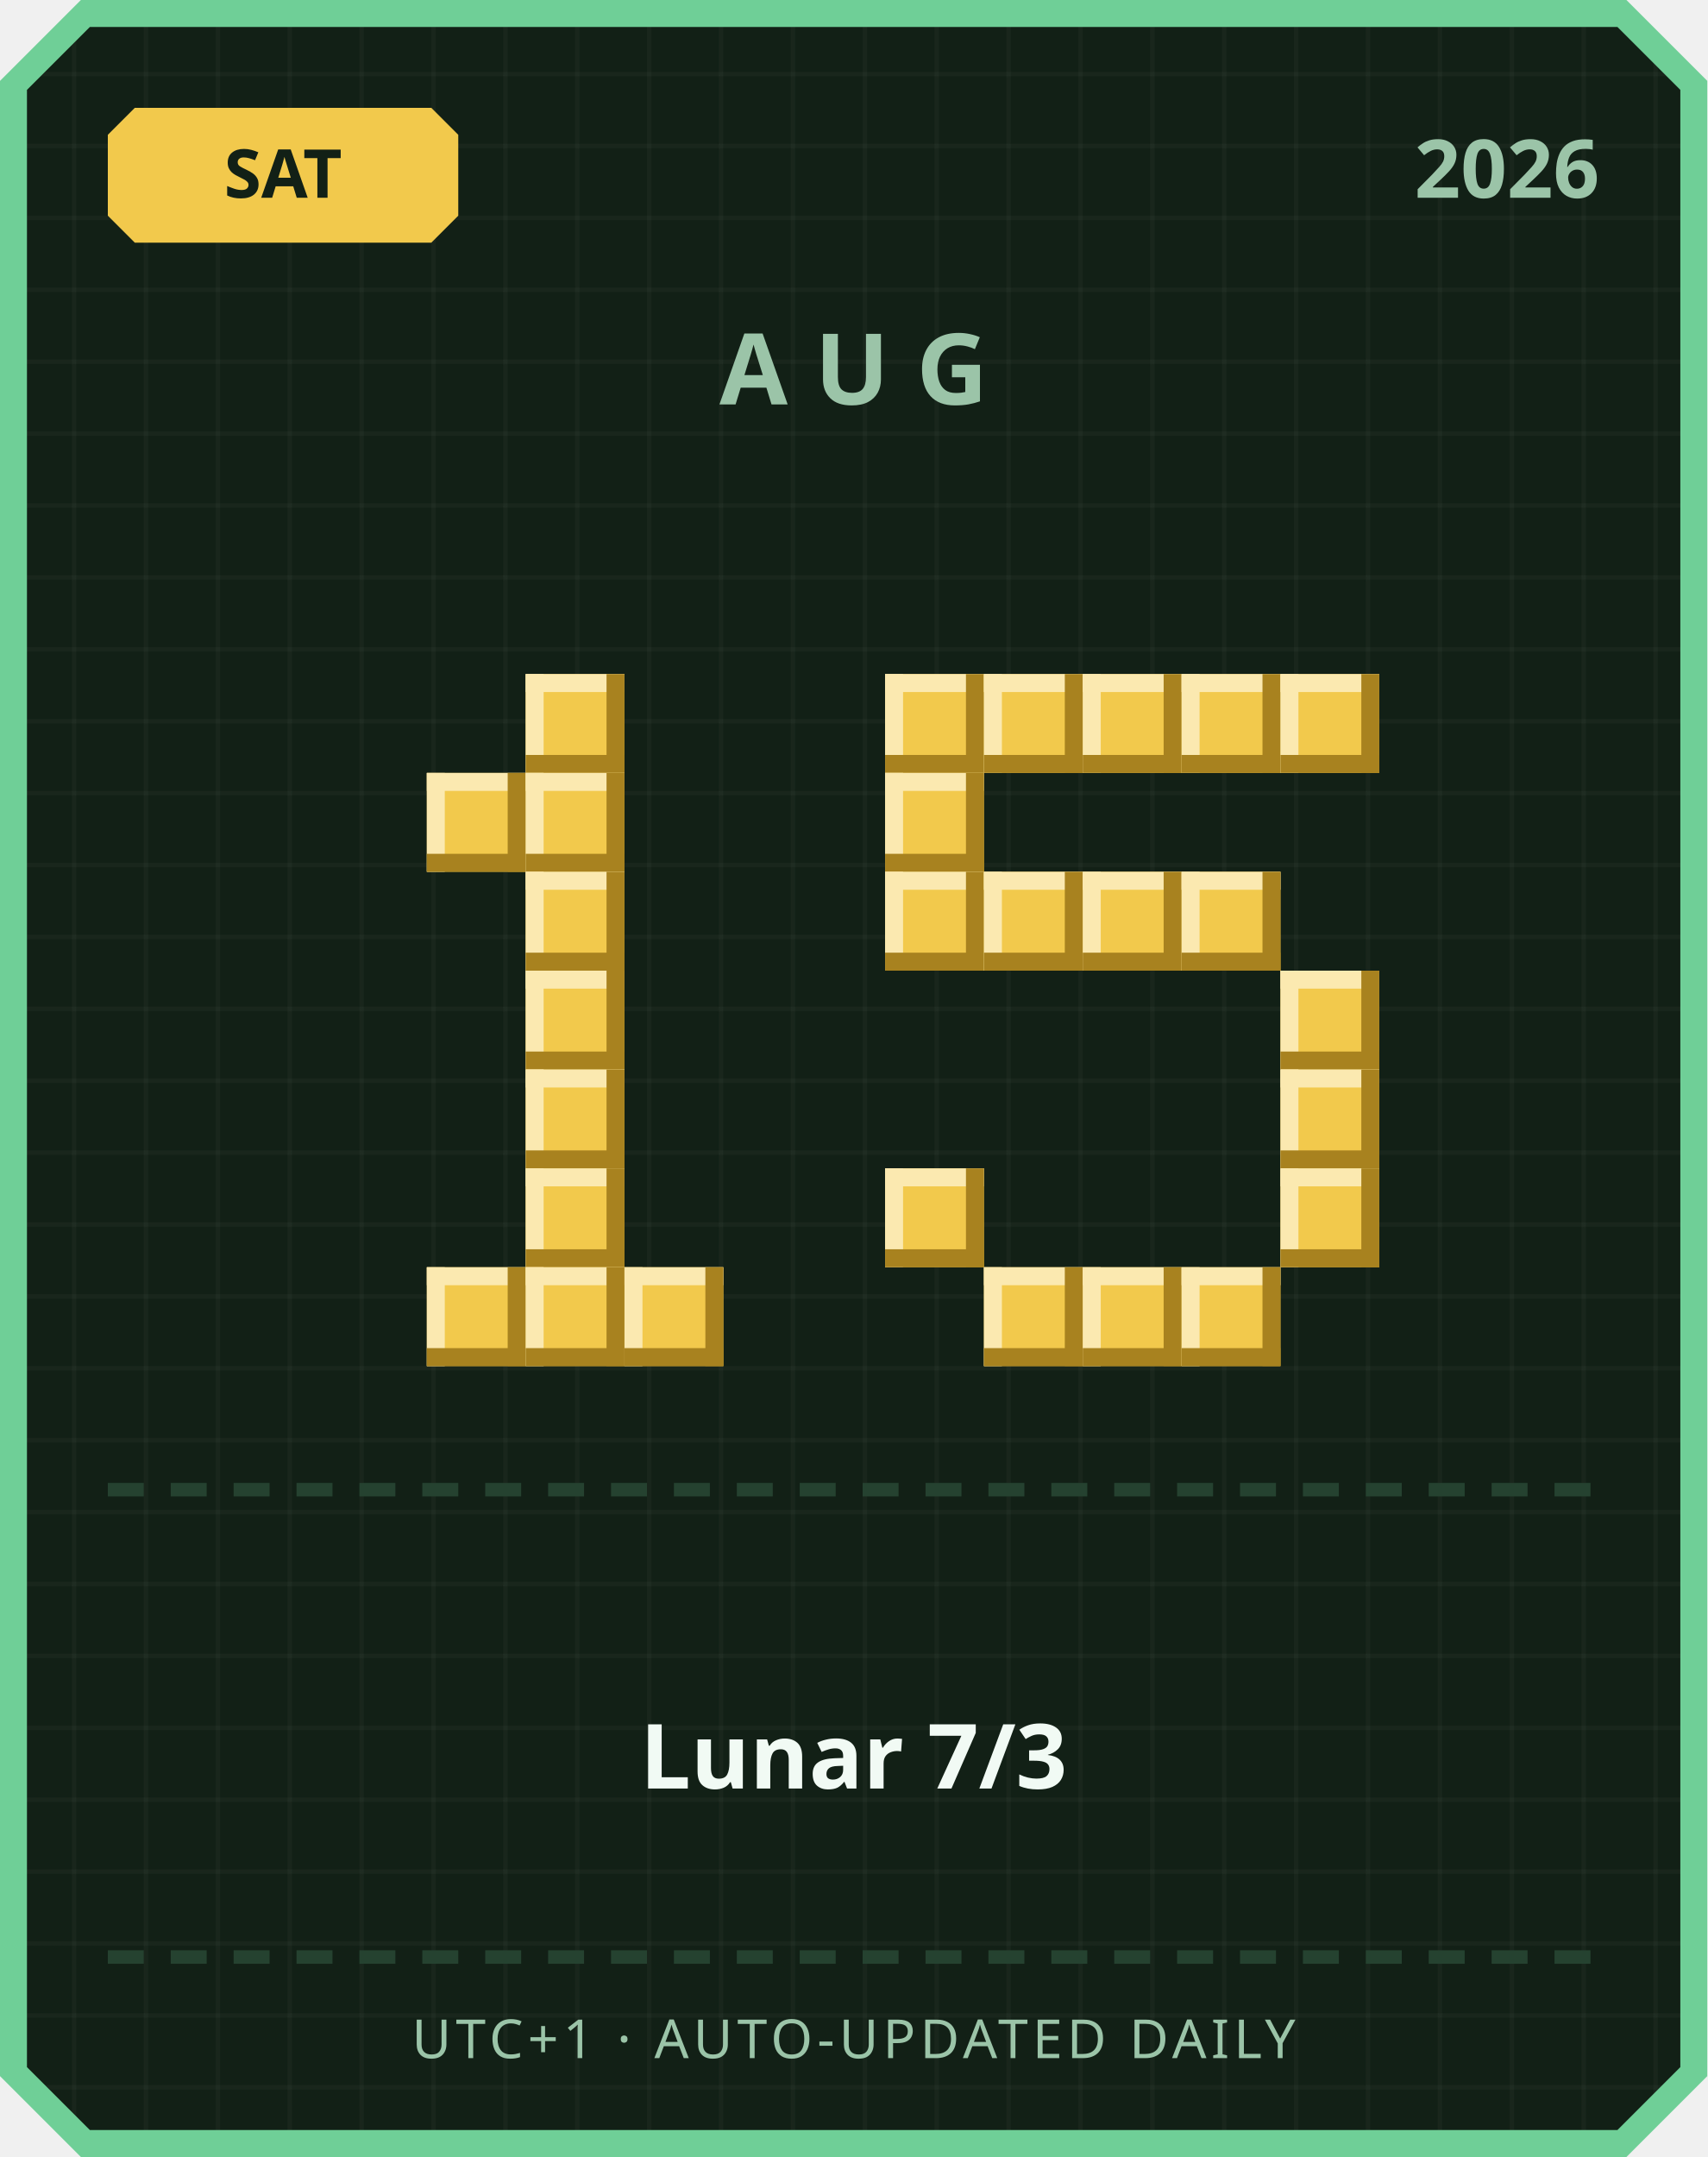
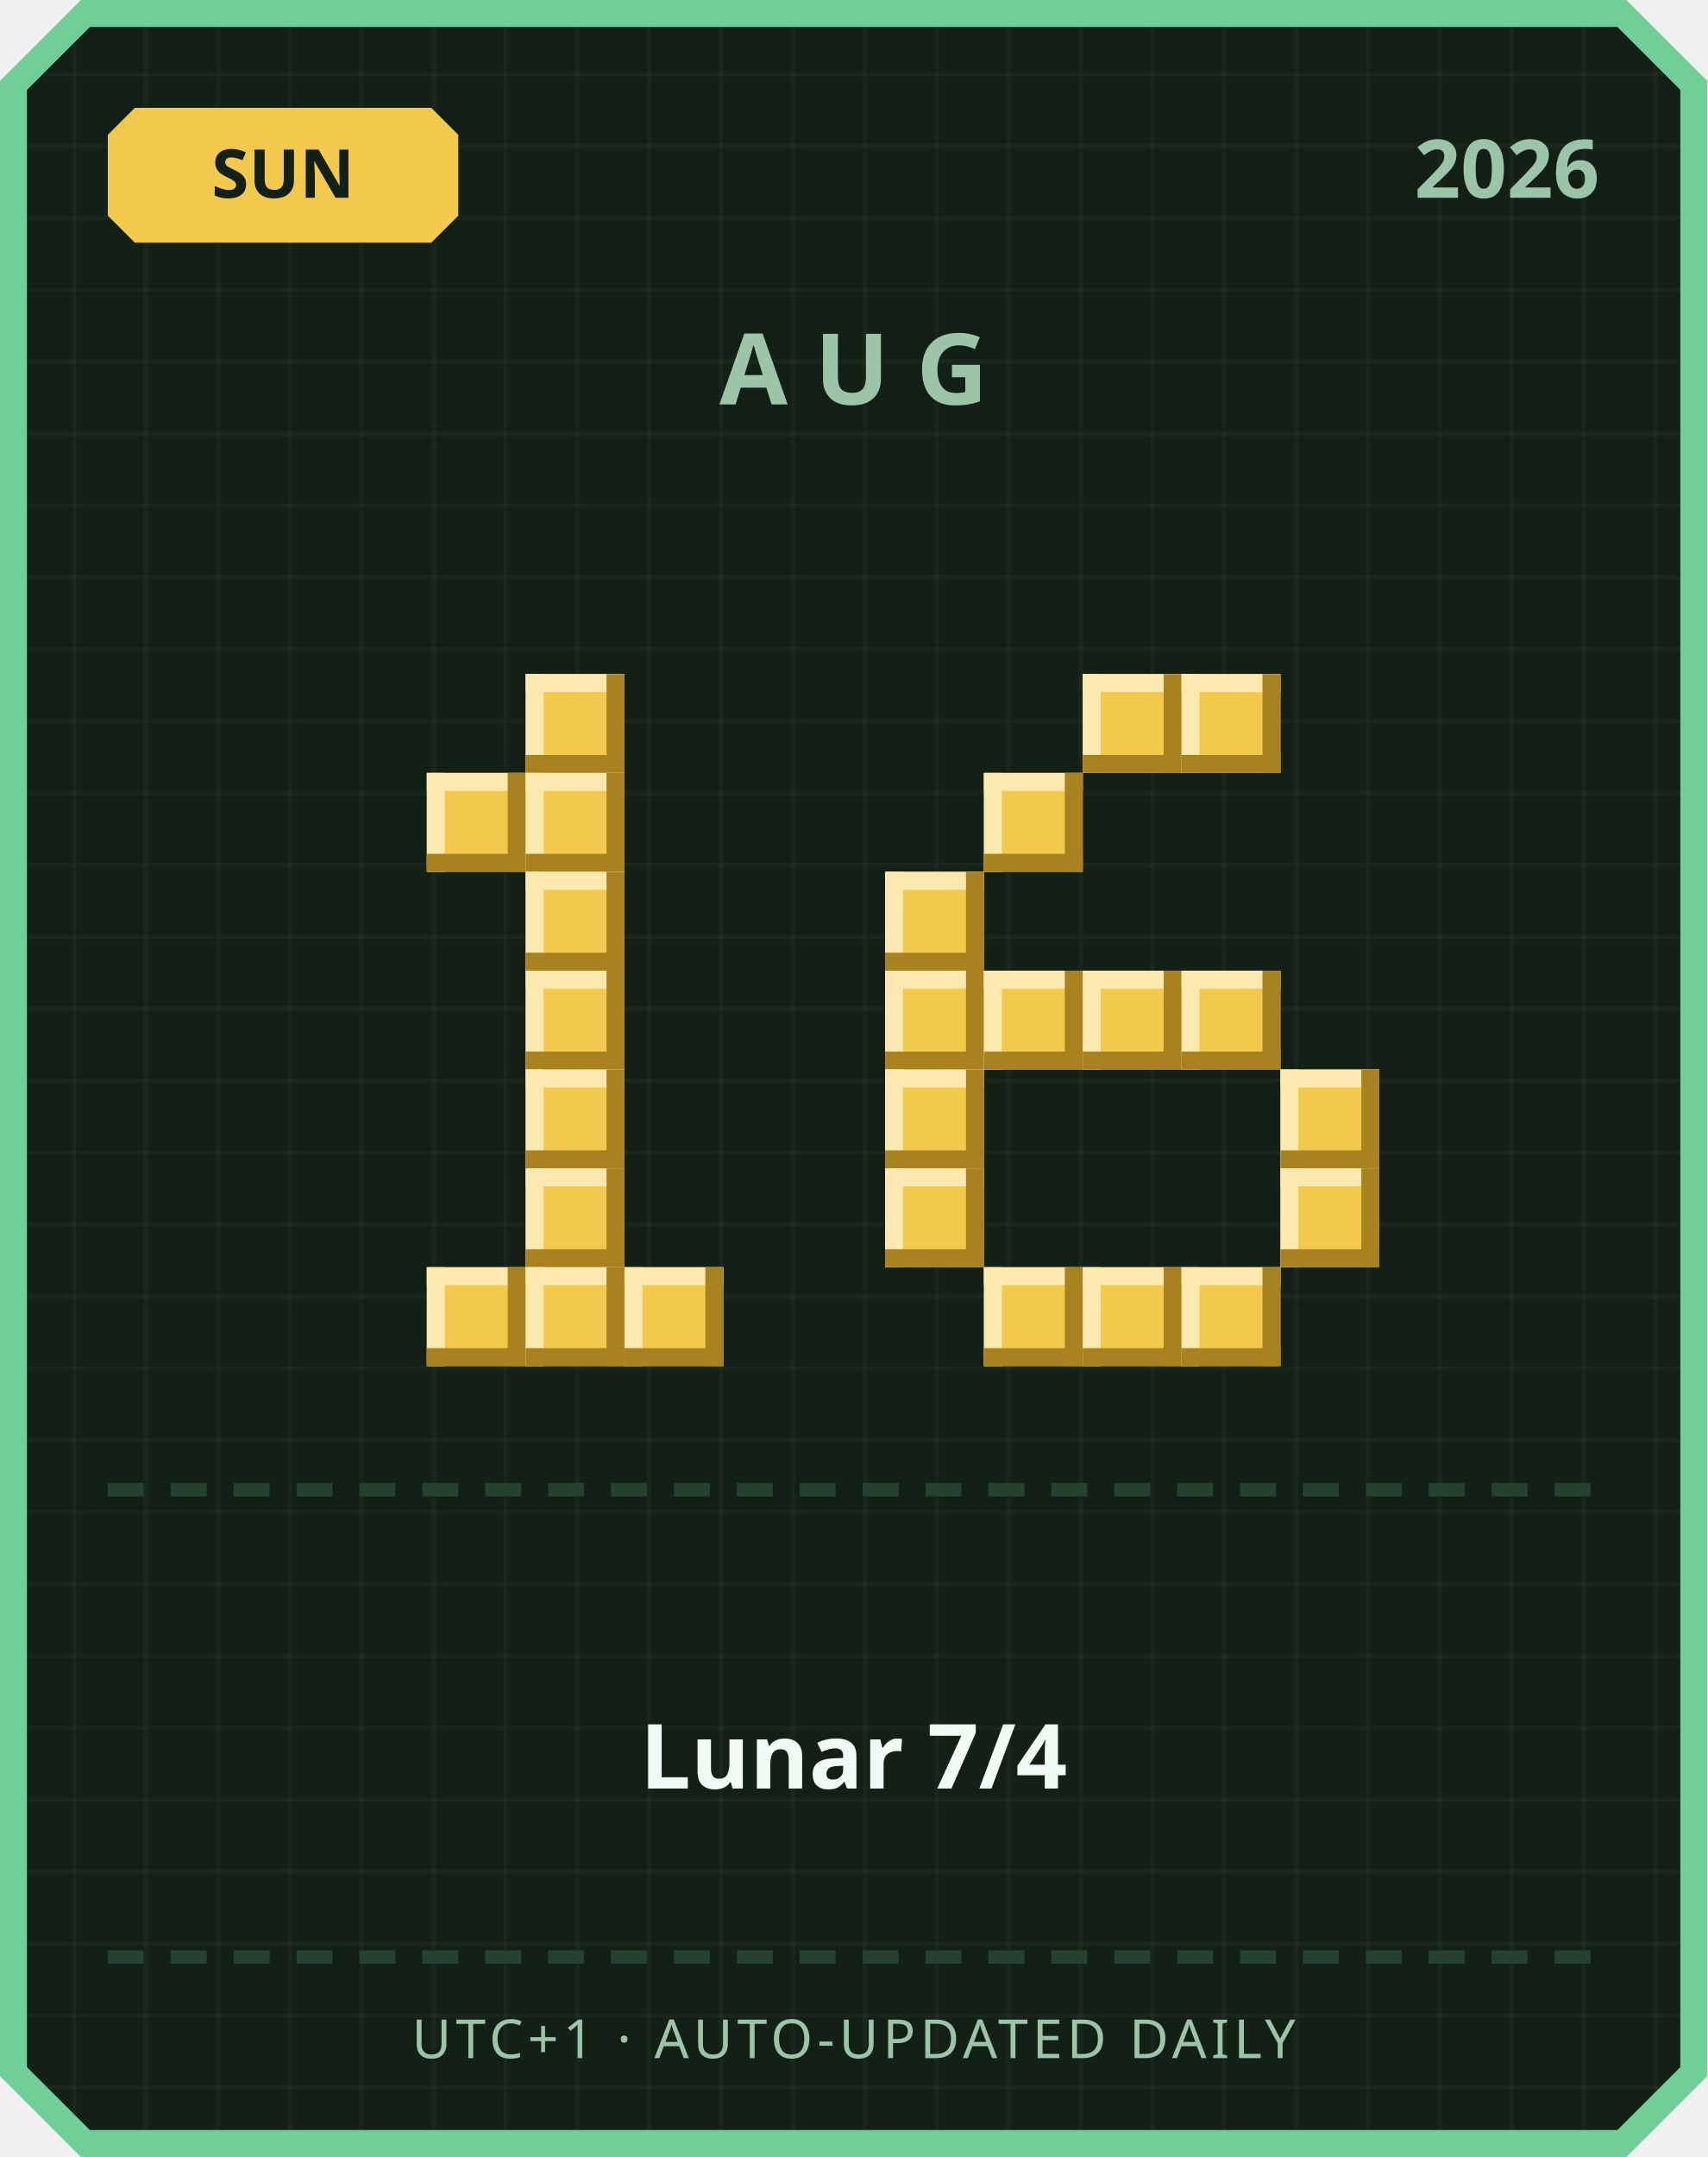
<svg xmlns="http://www.w3.org/2000/svg" width="380" height="480" viewBox="0 0 380 480">
  <defs>
    <pattern id="grid" width="16" height="16" patternUnits="userSpaceOnUse">
      <rect width="16" height="16" fill="#122016" />
      <rect width="1" height="16" fill="#ffffff" opacity="0.03" />
      <rect width="16" height="1" fill="#ffffff" opacity="0.03" />
    </pattern>
  </defs>
  <path d="M 18,0 L 362,0 L 380,18 L 380,462 L 362,480 L 18,480 L 0,462 L 0,18 Z" fill="#6fcf97" />
  <path d="M 20,6 L 360,6 L 374,20 L 374,460 L 360,474 L 20,474 L 6,460 L 6,20 Z" fill="url(#grid)" />
  <path d="M 30,24 L 96,24 L 102,30 L 102,48 L 96,54 L 30,54 L 24,48 L 24,30 Z" fill="#f2c94c" />
-   <text x="63" y="44" text-anchor="middle" font-family="'Segoe UI', sans-serif" font-size="15" font-weight="700" fill="#122016">SAT</text>
+   <text x="63" y="44" text-anchor="middle" font-family="'Segoe UI', sans-serif" font-size="15" font-weight="700" fill="#122016">SUN</text>
  <text x="356" y="44" text-anchor="end" font-family="'Segoe UI', sans-serif" font-size="18" font-weight="700" fill="#9bc4a8">2026</text>
  <text x="190" y="90" text-anchor="middle" font-family="'Segoe UI', sans-serif" font-size="22" font-weight="700" letter-spacing="6" fill="#9bc4a8">AUG</text>
  <rect x="117" y="150" width="22" height="22" fill="#f2c94c" />
  <rect x="117" y="150" width="22" height="4" fill="#fbe9b0" />
  <rect x="117" y="150" width="4" height="22" fill="#fbe9b0" />
  <rect x="117" y="168" width="22" height="4" fill="#a8821f" />
  <rect x="135" y="150" width="4" height="22" fill="#a8821f" />
  <rect x="95" y="172" width="22" height="22" fill="#f2c94c" />
  <rect x="95" y="172" width="22" height="4" fill="#fbe9b0" />
  <rect x="95" y="172" width="4" height="22" fill="#fbe9b0" />
  <rect x="95" y="190" width="22" height="4" fill="#a8821f" />
  <rect x="113" y="172" width="4" height="22" fill="#a8821f" />
  <rect x="117" y="172" width="22" height="22" fill="#f2c94c" />
  <rect x="117" y="172" width="22" height="4" fill="#fbe9b0" />
  <rect x="117" y="172" width="4" height="22" fill="#fbe9b0" />
  <rect x="117" y="190" width="22" height="4" fill="#a8821f" />
  <rect x="135" y="172" width="4" height="22" fill="#a8821f" />
  <rect x="117" y="194" width="22" height="22" fill="#f2c94c" />
  <rect x="117" y="194" width="22" height="4" fill="#fbe9b0" />
  <rect x="117" y="194" width="4" height="22" fill="#fbe9b0" />
  <rect x="117" y="212" width="22" height="4" fill="#a8821f" />
  <rect x="135" y="194" width="4" height="22" fill="#a8821f" />
  <rect x="117" y="216" width="22" height="22" fill="#f2c94c" />
  <rect x="117" y="216" width="22" height="4" fill="#fbe9b0" />
  <rect x="117" y="216" width="4" height="22" fill="#fbe9b0" />
  <rect x="117" y="234" width="22" height="4" fill="#a8821f" />
  <rect x="135" y="216" width="4" height="22" fill="#a8821f" />
  <rect x="117" y="238" width="22" height="22" fill="#f2c94c" />
  <rect x="117" y="238" width="22" height="4" fill="#fbe9b0" />
  <rect x="117" y="238" width="4" height="22" fill="#fbe9b0" />
  <rect x="117" y="256" width="22" height="4" fill="#a8821f" />
  <rect x="135" y="238" width="4" height="22" fill="#a8821f" />
  <rect x="117" y="260" width="22" height="22" fill="#f2c94c" />
  <rect x="117" y="260" width="22" height="4" fill="#fbe9b0" />
  <rect x="117" y="260" width="4" height="22" fill="#fbe9b0" />
  <rect x="117" y="278" width="22" height="4" fill="#a8821f" />
  <rect x="135" y="260" width="4" height="22" fill="#a8821f" />
  <rect x="95" y="282" width="22" height="22" fill="#f2c94c" />
  <rect x="95" y="282" width="22" height="4" fill="#fbe9b0" />
  <rect x="95" y="282" width="4" height="22" fill="#fbe9b0" />
  <rect x="95" y="300" width="22" height="4" fill="#a8821f" />
  <rect x="113" y="282" width="4" height="22" fill="#a8821f" />
  <rect x="117" y="282" width="22" height="22" fill="#f2c94c" />
  <rect x="117" y="282" width="22" height="4" fill="#fbe9b0" />
  <rect x="117" y="282" width="4" height="22" fill="#fbe9b0" />
  <rect x="117" y="300" width="22" height="4" fill="#a8821f" />
  <rect x="135" y="282" width="4" height="22" fill="#a8821f" />
  <rect x="139" y="282" width="22" height="22" fill="#f2c94c" />
  <rect x="139" y="282" width="22" height="4" fill="#fbe9b0" />
  <rect x="139" y="282" width="4" height="22" fill="#fbe9b0" />
  <rect x="139" y="300" width="22" height="4" fill="#a8821f" />
  <rect x="157" y="282" width="4" height="22" fill="#a8821f" />
-   <rect x="197" y="150" width="22" height="22" fill="#f2c94c" />
-   <rect x="197" y="150" width="22" height="4" fill="#fbe9b0" />
-   <rect x="197" y="150" width="4" height="22" fill="#fbe9b0" />
-   <rect x="197" y="168" width="22" height="4" fill="#a8821f" />
-   <rect x="215" y="150" width="4" height="22" fill="#a8821f" />
-   <rect x="219" y="150" width="22" height="22" fill="#f2c94c" />
-   <rect x="219" y="150" width="22" height="4" fill="#fbe9b0" />
-   <rect x="219" y="150" width="4" height="22" fill="#fbe9b0" />
-   <rect x="219" y="168" width="22" height="4" fill="#a8821f" />
-   <rect x="237" y="150" width="4" height="22" fill="#a8821f" />
  <rect x="241" y="150" width="22" height="22" fill="#f2c94c" />
  <rect x="241" y="150" width="22" height="4" fill="#fbe9b0" />
  <rect x="241" y="150" width="4" height="22" fill="#fbe9b0" />
  <rect x="241" y="168" width="22" height="4" fill="#a8821f" />
  <rect x="259" y="150" width="4" height="22" fill="#a8821f" />
  <rect x="263" y="150" width="22" height="22" fill="#f2c94c" />
  <rect x="263" y="150" width="22" height="4" fill="#fbe9b0" />
  <rect x="263" y="150" width="4" height="22" fill="#fbe9b0" />
  <rect x="263" y="168" width="22" height="4" fill="#a8821f" />
  <rect x="281" y="150" width="4" height="22" fill="#a8821f" />
-   <rect x="285" y="150" width="22" height="22" fill="#f2c94c" />
-   <rect x="285" y="150" width="22" height="4" fill="#fbe9b0" />
-   <rect x="285" y="150" width="4" height="22" fill="#fbe9b0" />
-   <rect x="285" y="168" width="22" height="4" fill="#a8821f" />
-   <rect x="303" y="150" width="4" height="22" fill="#a8821f" />
-   <rect x="197" y="172" width="22" height="22" fill="#f2c94c" />
-   <rect x="197" y="172" width="22" height="4" fill="#fbe9b0" />
-   <rect x="197" y="172" width="4" height="22" fill="#fbe9b0" />
-   <rect x="197" y="190" width="22" height="4" fill="#a8821f" />
-   <rect x="215" y="172" width="4" height="22" fill="#a8821f" />
+   <rect x="219" y="172" width="22" height="22" fill="#f2c94c" />
+   <rect x="219" y="172" width="22" height="4" fill="#fbe9b0" />
+   <rect x="219" y="172" width="4" height="22" fill="#fbe9b0" />
+   <rect x="219" y="190" width="22" height="4" fill="#a8821f" />
+   <rect x="237" y="172" width="4" height="22" fill="#a8821f" />
  <rect x="197" y="194" width="22" height="22" fill="#f2c94c" />
  <rect x="197" y="194" width="22" height="4" fill="#fbe9b0" />
  <rect x="197" y="194" width="4" height="22" fill="#fbe9b0" />
  <rect x="197" y="212" width="22" height="4" fill="#a8821f" />
  <rect x="215" y="194" width="4" height="22" fill="#a8821f" />
-   <rect x="219" y="194" width="22" height="22" fill="#f2c94c" />
-   <rect x="219" y="194" width="22" height="4" fill="#fbe9b0" />
-   <rect x="219" y="194" width="4" height="22" fill="#fbe9b0" />
-   <rect x="219" y="212" width="22" height="4" fill="#a8821f" />
-   <rect x="237" y="194" width="4" height="22" fill="#a8821f" />
-   <rect x="241" y="194" width="22" height="22" fill="#f2c94c" />
-   <rect x="241" y="194" width="22" height="4" fill="#fbe9b0" />
-   <rect x="241" y="194" width="4" height="22" fill="#fbe9b0" />
-   <rect x="241" y="212" width="22" height="4" fill="#a8821f" />
-   <rect x="259" y="194" width="4" height="22" fill="#a8821f" />
-   <rect x="263" y="194" width="22" height="22" fill="#f2c94c" />
-   <rect x="263" y="194" width="22" height="4" fill="#fbe9b0" />
-   <rect x="263" y="194" width="4" height="22" fill="#fbe9b0" />
-   <rect x="263" y="212" width="22" height="4" fill="#a8821f" />
-   <rect x="281" y="194" width="4" height="22" fill="#a8821f" />
-   <rect x="285" y="216" width="22" height="22" fill="#f2c94c" />
-   <rect x="285" y="216" width="22" height="4" fill="#fbe9b0" />
-   <rect x="285" y="216" width="4" height="22" fill="#fbe9b0" />
-   <rect x="285" y="234" width="22" height="4" fill="#a8821f" />
-   <rect x="303" y="216" width="4" height="22" fill="#a8821f" />
+   <rect x="197" y="216" width="22" height="22" fill="#f2c94c" />
+   <rect x="197" y="216" width="22" height="4" fill="#fbe9b0" />
+   <rect x="197" y="216" width="4" height="22" fill="#fbe9b0" />
+   <rect x="197" y="234" width="22" height="4" fill="#a8821f" />
+   <rect x="215" y="216" width="4" height="22" fill="#a8821f" />
+   <rect x="219" y="216" width="22" height="22" fill="#f2c94c" />
+   <rect x="219" y="216" width="22" height="4" fill="#fbe9b0" />
+   <rect x="219" y="216" width="4" height="22" fill="#fbe9b0" />
+   <rect x="219" y="234" width="22" height="4" fill="#a8821f" />
+   <rect x="237" y="216" width="4" height="22" fill="#a8821f" />
+   <rect x="241" y="216" width="22" height="22" fill="#f2c94c" />
+   <rect x="241" y="216" width="22" height="4" fill="#fbe9b0" />
+   <rect x="241" y="216" width="4" height="22" fill="#fbe9b0" />
+   <rect x="241" y="234" width="22" height="4" fill="#a8821f" />
+   <rect x="259" y="216" width="4" height="22" fill="#a8821f" />
+   <rect x="263" y="216" width="22" height="22" fill="#f2c94c" />
+   <rect x="263" y="216" width="22" height="4" fill="#fbe9b0" />
+   <rect x="263" y="216" width="4" height="22" fill="#fbe9b0" />
+   <rect x="263" y="234" width="22" height="4" fill="#a8821f" />
+   <rect x="281" y="216" width="4" height="22" fill="#a8821f" />
+   <rect x="197" y="238" width="22" height="22" fill="#f2c94c" />
+   <rect x="197" y="238" width="22" height="4" fill="#fbe9b0" />
+   <rect x="197" y="238" width="4" height="22" fill="#fbe9b0" />
+   <rect x="197" y="256" width="22" height="4" fill="#a8821f" />
+   <rect x="215" y="238" width="4" height="22" fill="#a8821f" />
  <rect x="285" y="238" width="22" height="22" fill="#f2c94c" />
  <rect x="285" y="238" width="22" height="4" fill="#fbe9b0" />
  <rect x="285" y="238" width="4" height="22" fill="#fbe9b0" />
  <rect x="285" y="256" width="22" height="4" fill="#a8821f" />
  <rect x="303" y="238" width="4" height="22" fill="#a8821f" />
  <rect x="197" y="260" width="22" height="22" fill="#f2c94c" />
  <rect x="197" y="260" width="22" height="4" fill="#fbe9b0" />
  <rect x="197" y="260" width="4" height="22" fill="#fbe9b0" />
  <rect x="197" y="278" width="22" height="4" fill="#a8821f" />
  <rect x="215" y="260" width="4" height="22" fill="#a8821f" />
  <rect x="285" y="260" width="22" height="22" fill="#f2c94c" />
  <rect x="285" y="260" width="22" height="4" fill="#fbe9b0" />
  <rect x="285" y="260" width="4" height="22" fill="#fbe9b0" />
  <rect x="285" y="278" width="22" height="4" fill="#a8821f" />
  <rect x="303" y="260" width="4" height="22" fill="#a8821f" />
  <rect x="219" y="282" width="22" height="22" fill="#f2c94c" />
  <rect x="219" y="282" width="22" height="4" fill="#fbe9b0" />
  <rect x="219" y="282" width="4" height="22" fill="#fbe9b0" />
  <rect x="219" y="300" width="22" height="4" fill="#a8821f" />
  <rect x="237" y="282" width="4" height="22" fill="#a8821f" />
  <rect x="241" y="282" width="22" height="22" fill="#f2c94c" />
  <rect x="241" y="282" width="22" height="4" fill="#fbe9b0" />
  <rect x="241" y="282" width="4" height="22" fill="#fbe9b0" />
  <rect x="241" y="300" width="22" height="4" fill="#a8821f" />
  <rect x="259" y="282" width="4" height="22" fill="#a8821f" />
  <rect x="263" y="282" width="22" height="22" fill="#f2c94c" />
  <rect x="263" y="282" width="22" height="4" fill="#fbe9b0" />
  <rect x="263" y="282" width="4" height="22" fill="#fbe9b0" />
  <rect x="263" y="300" width="22" height="4" fill="#a8821f" />
  <rect x="281" y="282" width="4" height="22" fill="#a8821f" />
  <rect x="24" y="330" width="8" height="3" fill="#254230" />
  <rect x="38" y="330" width="8" height="3" fill="#254230" />
  <rect x="52" y="330" width="8" height="3" fill="#254230" />
  <rect x="66" y="330" width="8" height="3" fill="#254230" />
  <rect x="80" y="330" width="8" height="3" fill="#254230" />
  <rect x="94" y="330" width="8" height="3" fill="#254230" />
  <rect x="108" y="330" width="8" height="3" fill="#254230" />
  <rect x="122" y="330" width="8" height="3" fill="#254230" />
  <rect x="136" y="330" width="8" height="3" fill="#254230" />
  <rect x="150" y="330" width="8" height="3" fill="#254230" />
  <rect x="164" y="330" width="8" height="3" fill="#254230" />
  <rect x="178" y="330" width="8" height="3" fill="#254230" />
  <rect x="192" y="330" width="8" height="3" fill="#254230" />
  <rect x="206" y="330" width="8" height="3" fill="#254230" />
  <rect x="220" y="330" width="8" height="3" fill="#254230" />
  <rect x="234" y="330" width="8" height="3" fill="#254230" />
  <rect x="248" y="330" width="8" height="3" fill="#254230" />
  <rect x="262" y="330" width="8" height="3" fill="#254230" />
  <rect x="276" y="330" width="8" height="3" fill="#254230" />
  <rect x="290" y="330" width="8" height="3" fill="#254230" />
  <rect x="304" y="330" width="8" height="3" fill="#254230" />
  <rect x="318" y="330" width="8" height="3" fill="#254230" />
  <rect x="332" y="330" width="8" height="3" fill="#254230" />
  <rect x="346" y="330" width="8" height="3" fill="#254230" />
-   <text x="190" y="398" text-anchor="middle" font-family="'Segoe UI', 'Microsoft JhengHei', sans-serif" font-size="20" font-weight="700" fill="#f1faf4">Lunar 7/3</text>
+   <text x="190" y="398" text-anchor="middle" font-family="'Segoe UI', 'Microsoft JhengHei', sans-serif" font-size="20" font-weight="700" fill="#f1faf4">Lunar 7/4</text>
  <rect x="24" y="434" width="8" height="3" fill="#254230" />
  <rect x="38" y="434" width="8" height="3" fill="#254230" />
  <rect x="52" y="434" width="8" height="3" fill="#254230" />
  <rect x="66" y="434" width="8" height="3" fill="#254230" />
  <rect x="80" y="434" width="8" height="3" fill="#254230" />
  <rect x="94" y="434" width="8" height="3" fill="#254230" />
  <rect x="108" y="434" width="8" height="3" fill="#254230" />
  <rect x="122" y="434" width="8" height="3" fill="#254230" />
  <rect x="136" y="434" width="8" height="3" fill="#254230" />
  <rect x="150" y="434" width="8" height="3" fill="#254230" />
  <rect x="164" y="434" width="8" height="3" fill="#254230" />
  <rect x="178" y="434" width="8" height="3" fill="#254230" />
  <rect x="192" y="434" width="8" height="3" fill="#254230" />
  <rect x="206" y="434" width="8" height="3" fill="#254230" />
  <rect x="220" y="434" width="8" height="3" fill="#254230" />
  <rect x="234" y="434" width="8" height="3" fill="#254230" />
  <rect x="248" y="434" width="8" height="3" fill="#254230" />
  <rect x="262" y="434" width="8" height="3" fill="#254230" />
  <rect x="276" y="434" width="8" height="3" fill="#254230" />
  <rect x="290" y="434" width="8" height="3" fill="#254230" />
  <rect x="304" y="434" width="8" height="3" fill="#254230" />
  <rect x="318" y="434" width="8" height="3" fill="#254230" />
  <rect x="332" y="434" width="8" height="3" fill="#254230" />
  <rect x="346" y="434" width="8" height="3" fill="#254230" />
  <text x="190" y="458" text-anchor="middle" font-family="'Segoe UI', sans-serif" font-size="12" letter-spacing="1" fill="#9bc4a8">UTC+1 · AUTO-UPDATED DAILY</text>
</svg>
